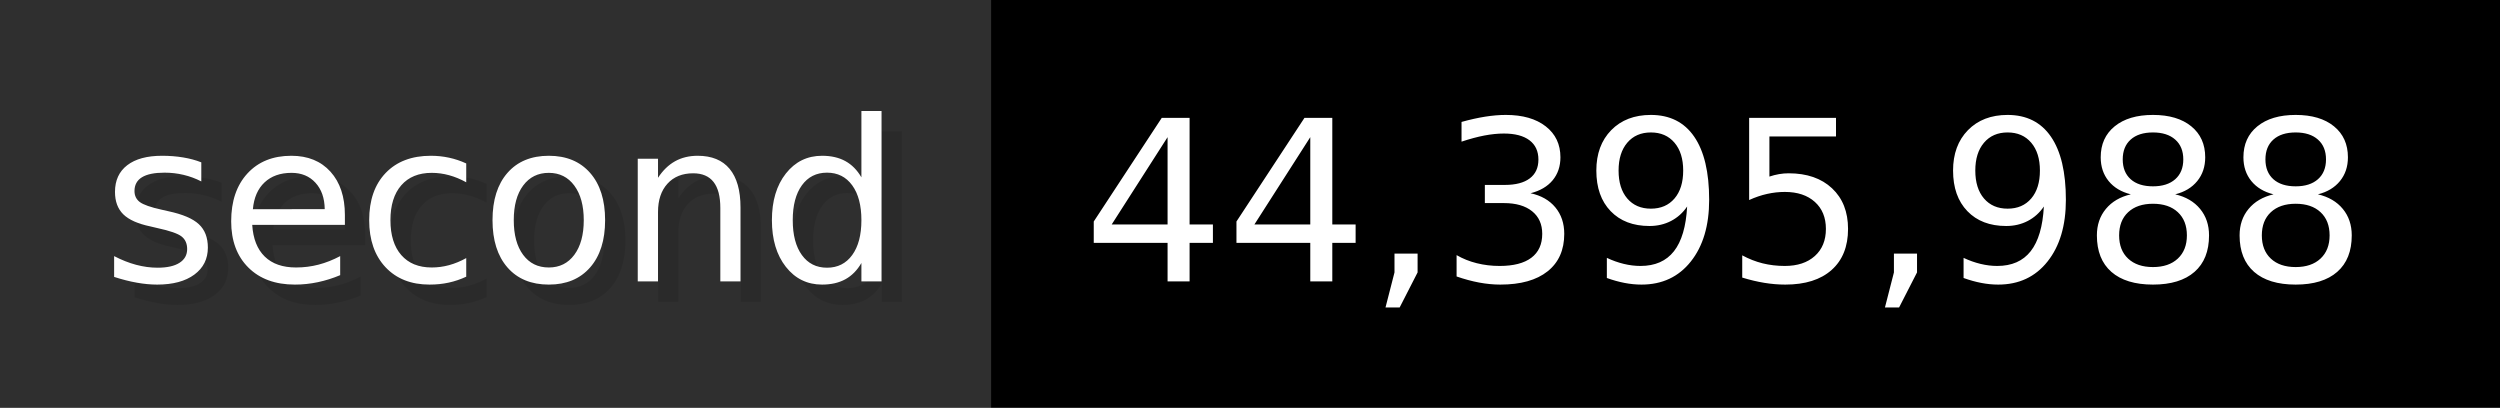
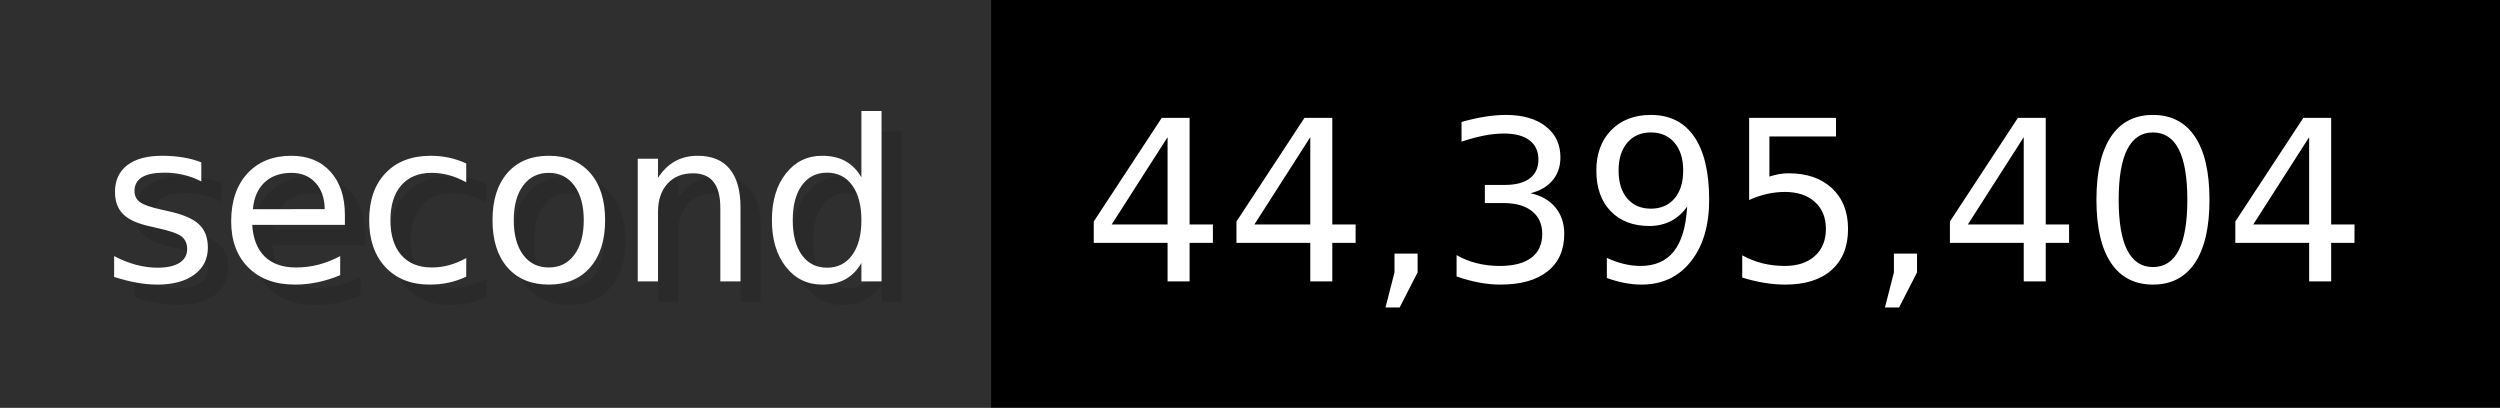
- <svg xmlns="http://www.w3.org/2000/svg" width="122.6" height="20" viewBox="0 0 1226 200" role="img" aria-label="second: 44,395,988">
+ <svg xmlns="http://www.w3.org/2000/svg" width="122.6" height="20" viewBox="0 0 1226 200" role="img" aria-label="second: 44,395,404">
  <g>
    <rect fill="#2F2F2F" width="486" height="200" />
    <rect fill="#" x="486" width="740" height="200" />
  </g>
  <g aria-hidden="true" fill="#fff" text-anchor="start" font-family="Verdana,DejaVu Sans,sans-serif" font-size="110">
    <text x="60" y="148" textLength="386" fill="#000" opacity="0.1">second</text>
    <text x="50" y="138" textLength="386">second</text>
-     <text x="541" y="148" textLength="640" fill="#000" opacity="0.1">44,395,988</text>
-     <text x="531" y="138" textLength="640">44,395,988</text>
+     <text x="541" y="148" textLength="640" fill="#000" opacity="0.1">44,395,404</text>
+     <text x="531" y="138" textLength="640">44,395,404</text>
  </g>
</svg>
